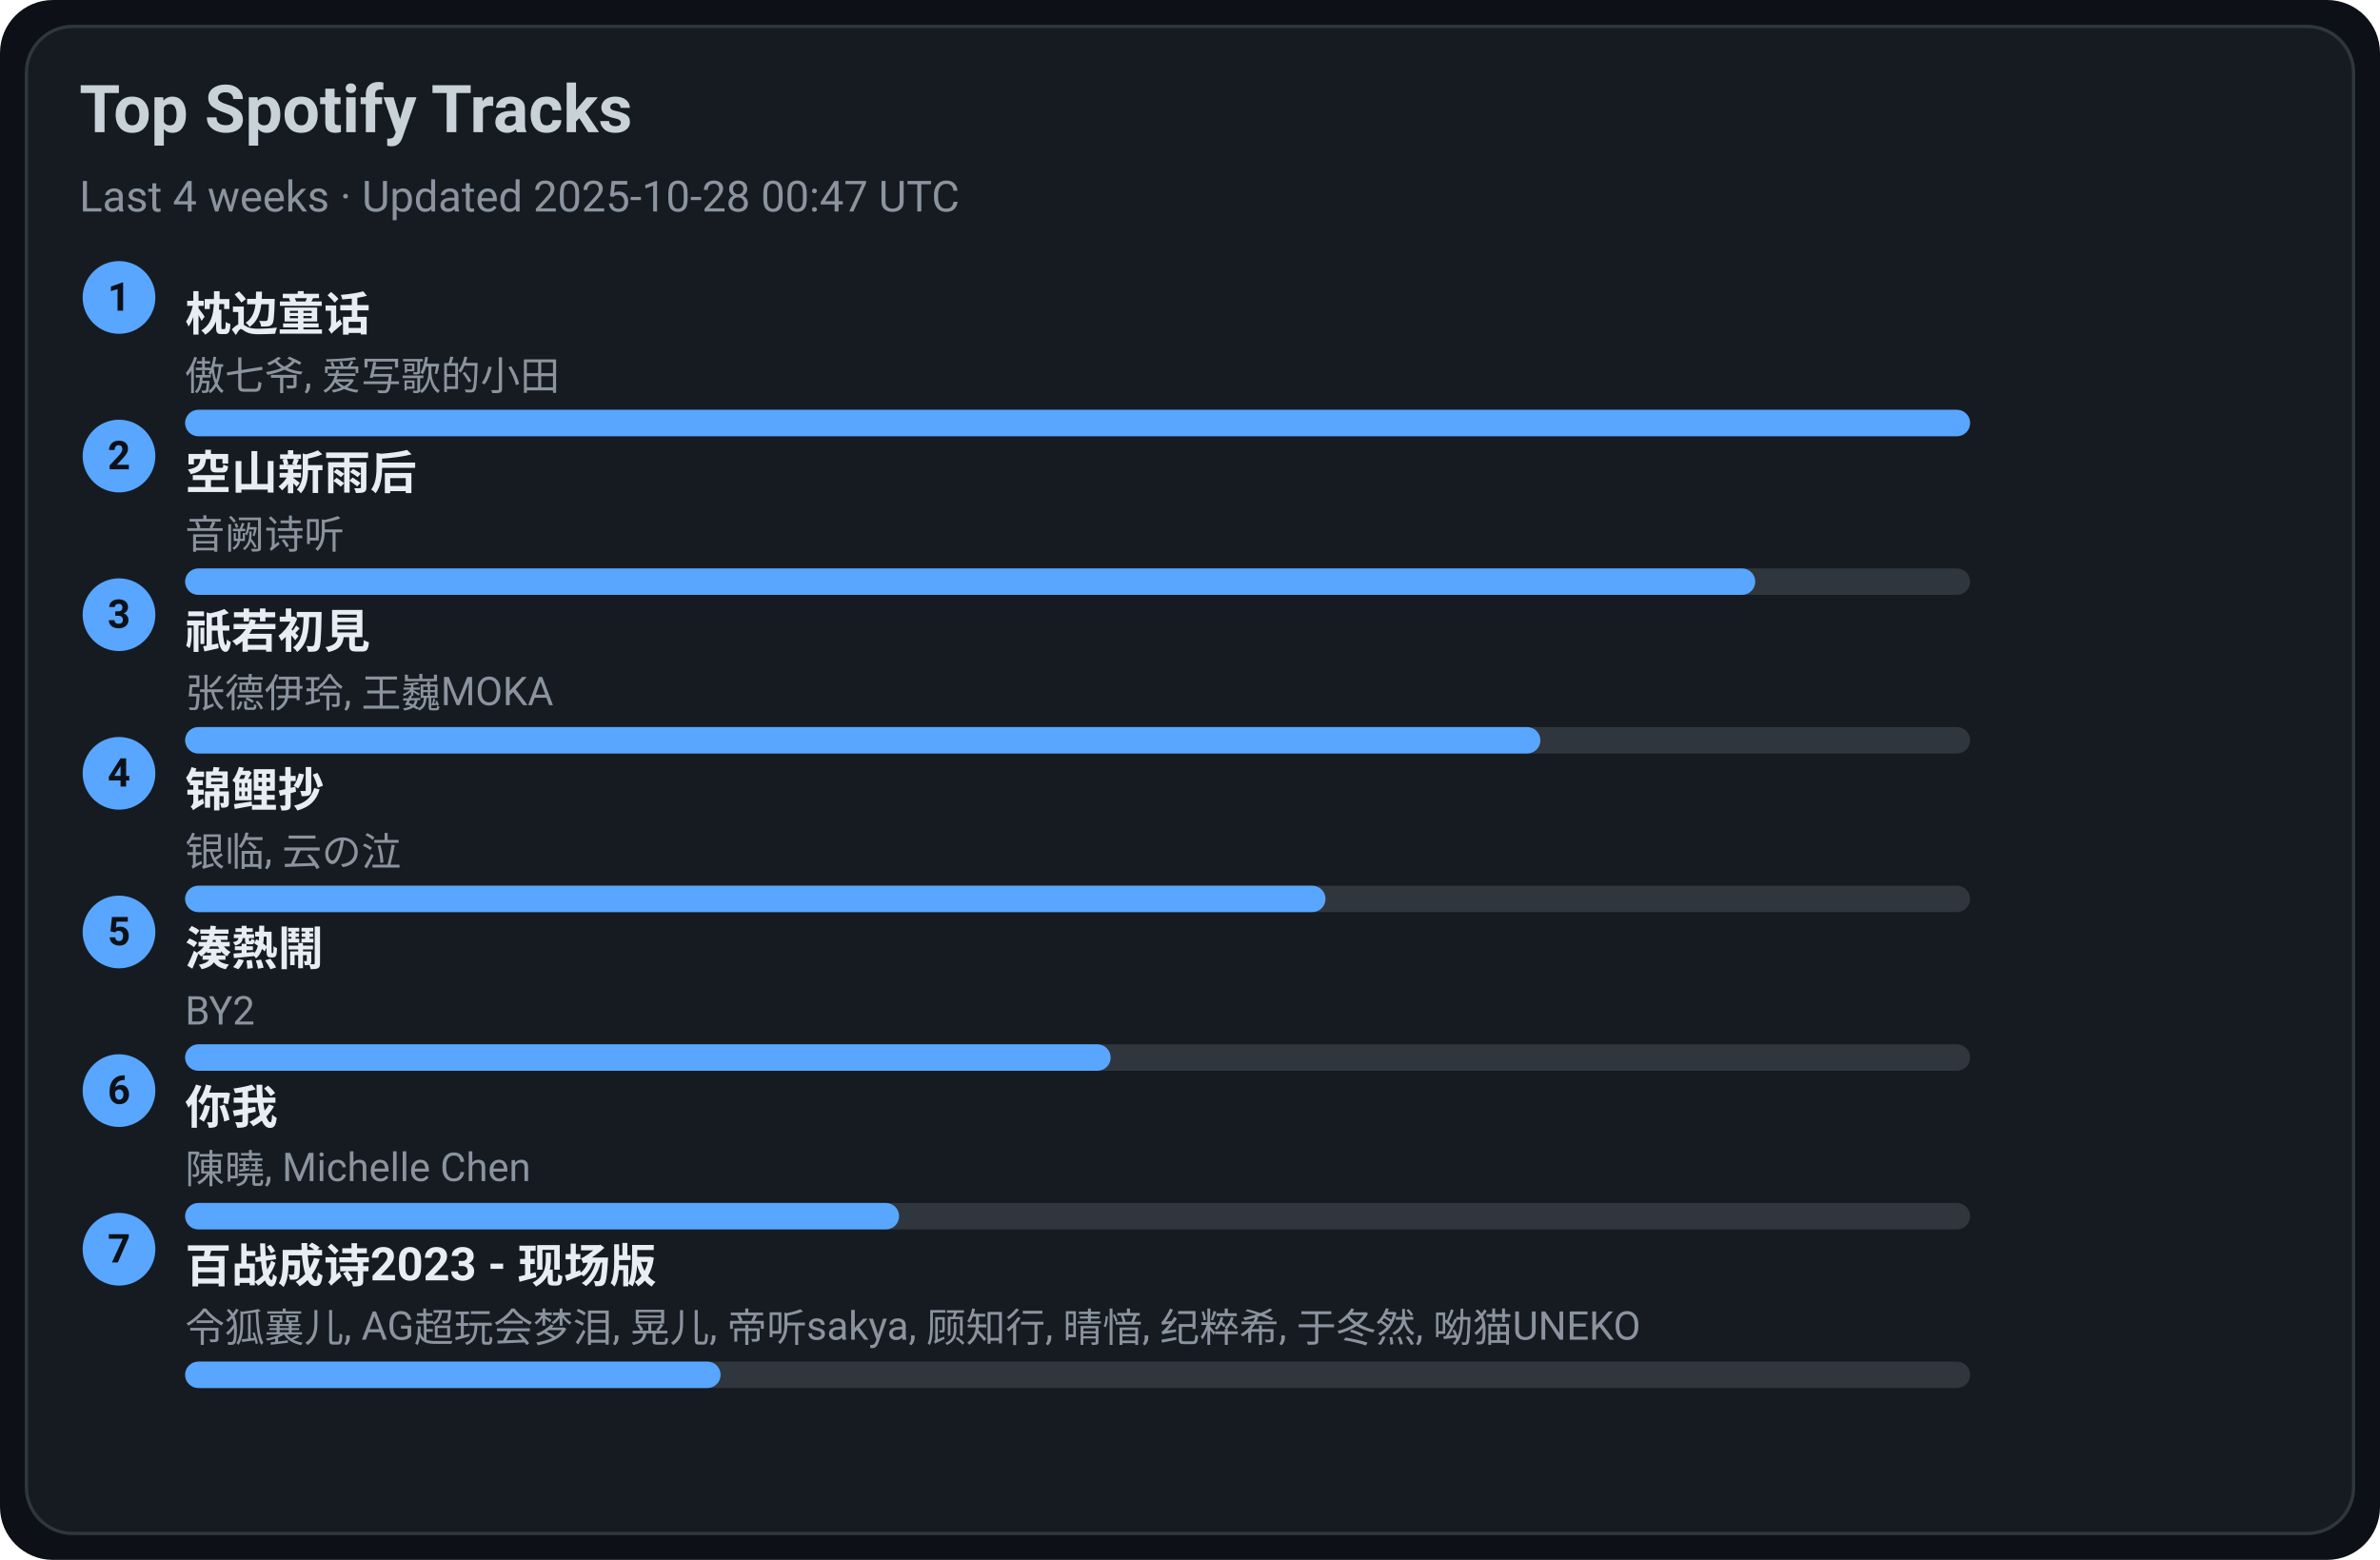
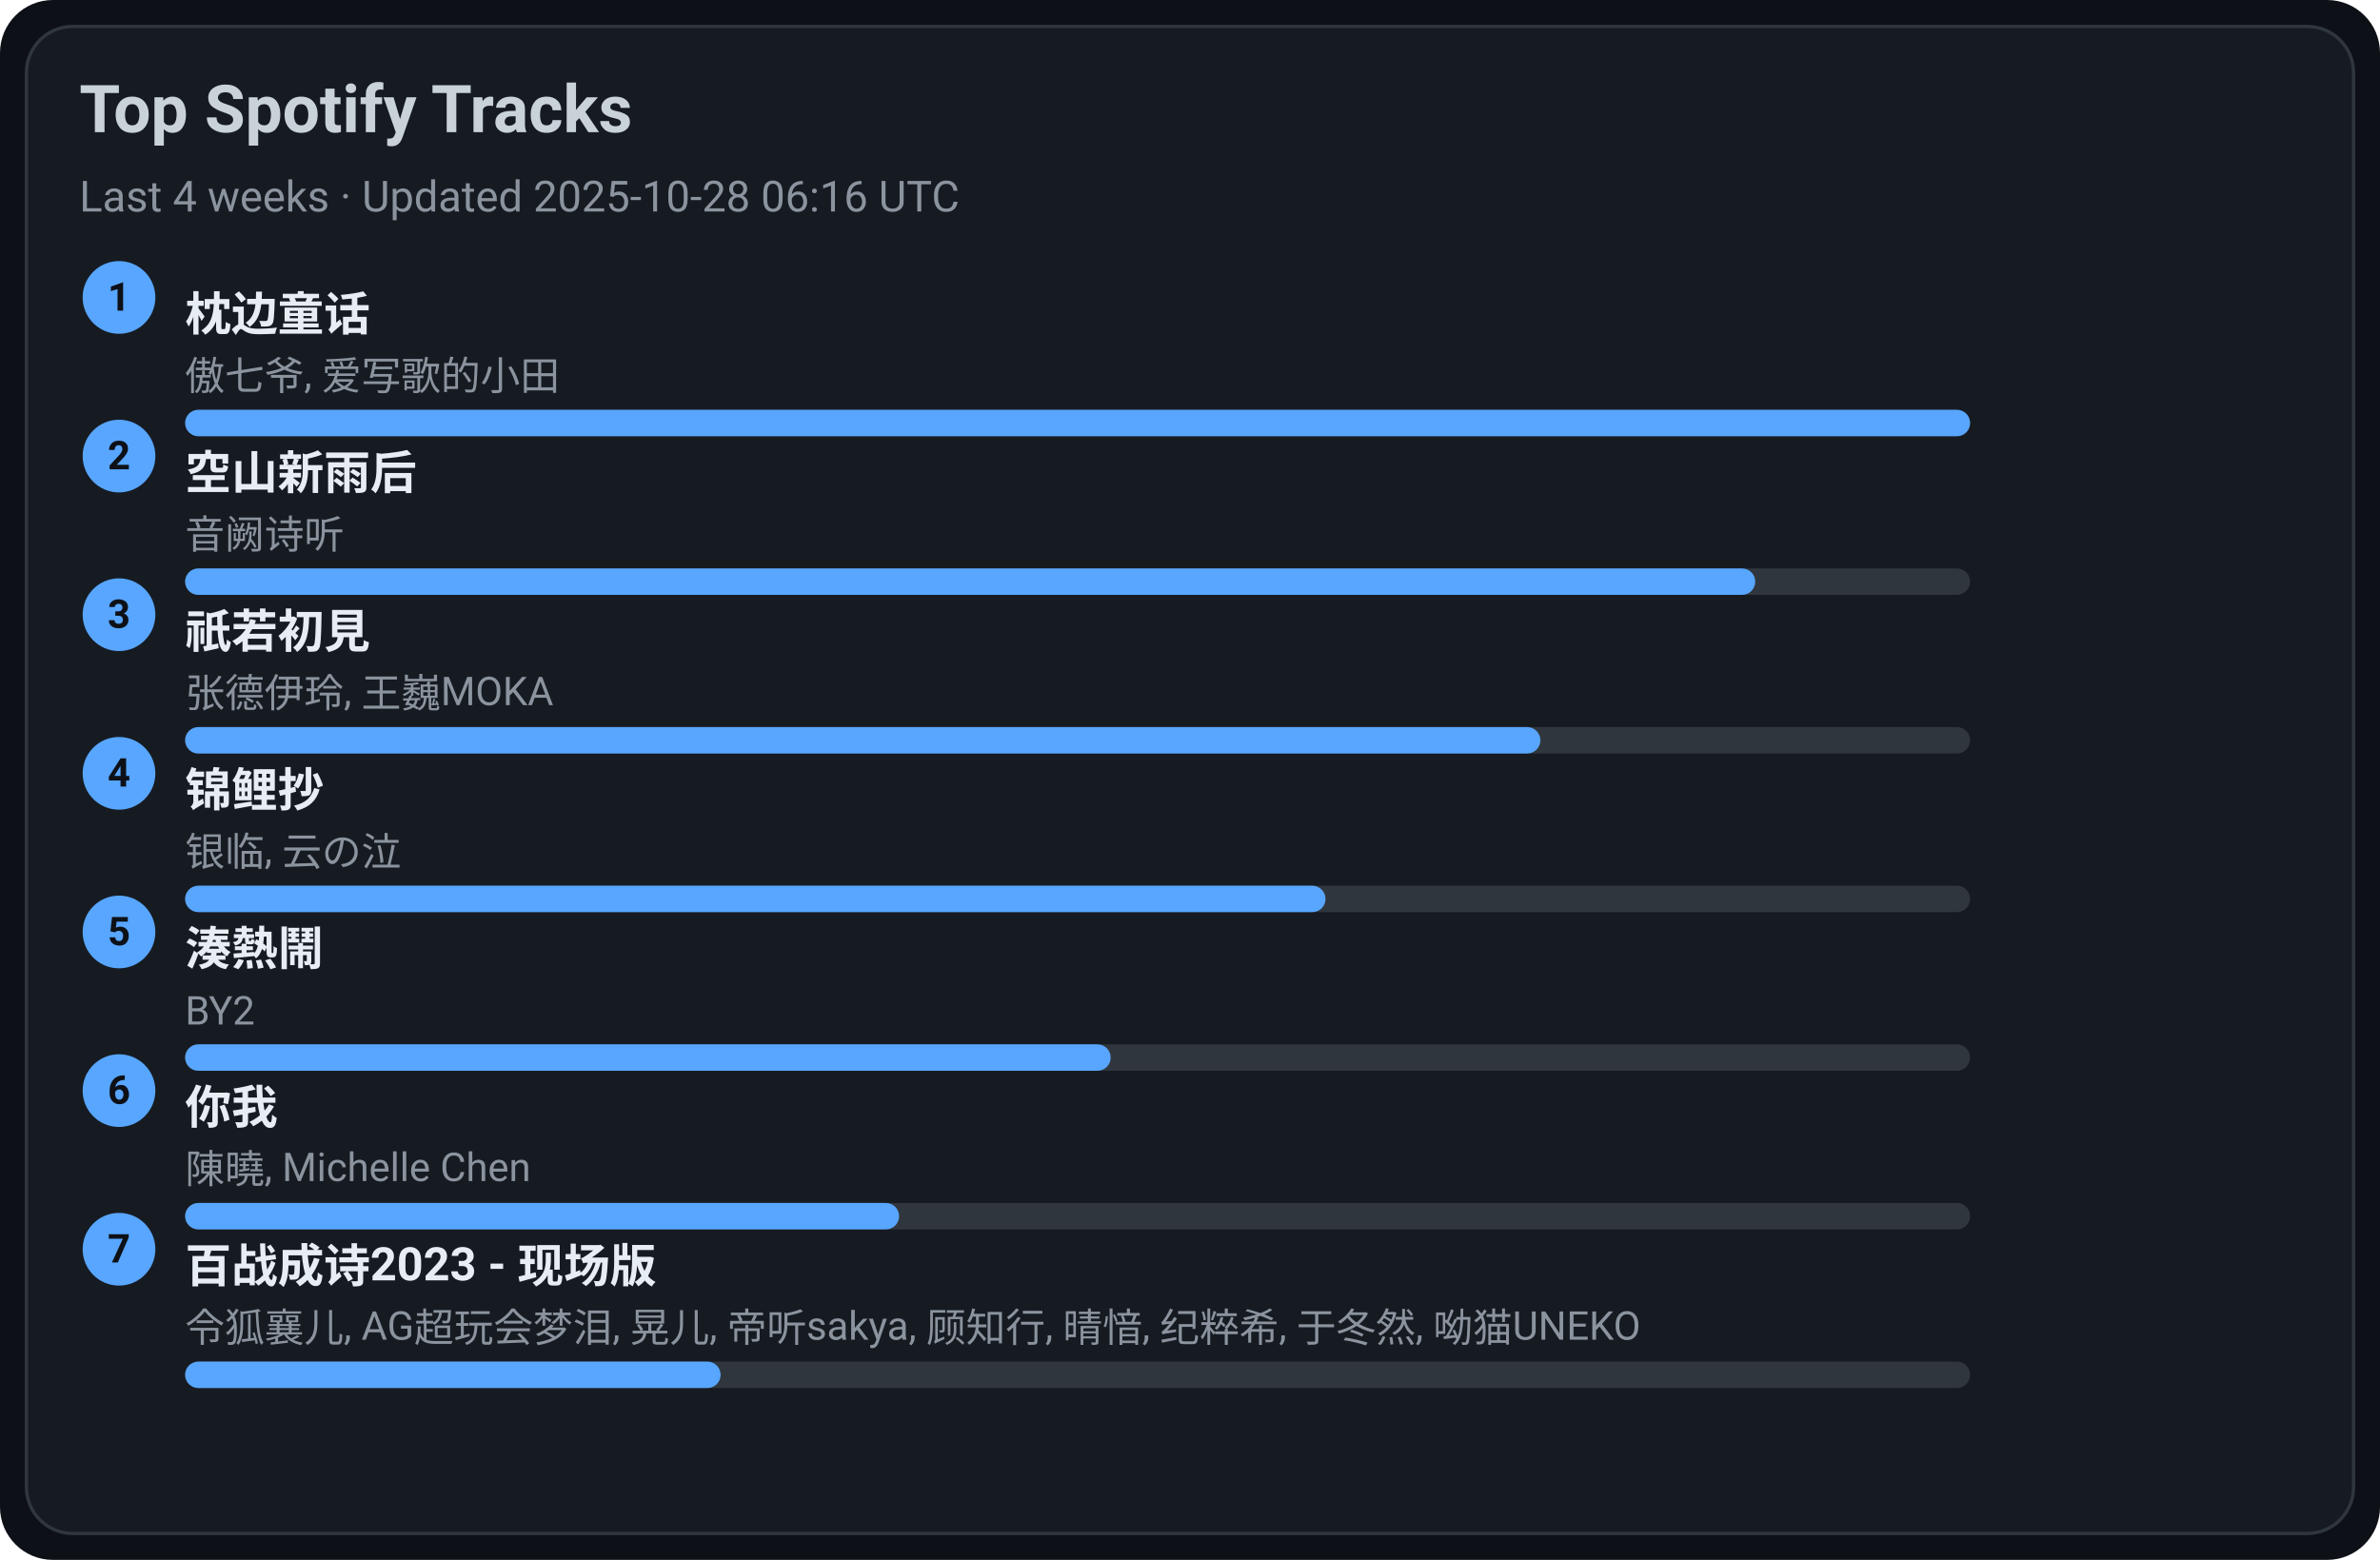
<svg xmlns="http://www.w3.org/2000/svg" width="720" height="472" viewBox="0 0 720 472">
  <style>text{font-family:-apple-system,BlinkMacSystemFont,Segoe UI,Roboto,Ubuntu,Helvetica Neue,Arial,Noto Sans,sans-serif}</style>
  <rect width="720" height="472" rx="16" fill="#0d1117" />
  <rect x="8" y="8" width="704" height="456" rx="14" fill="#161b22" stroke="#30363d" />
  <text x="24" y="40" font-size="20" fill="#c9d1d9" font-weight="600">Top Spotify Tracks</text>
-   <text x="24" y="64" font-size="13" fill="#8b949e">Last 4 weeks · Updated 2025-10-28 00:47 UTC</text>
+   <text x="24" y="64" font-size="13" fill="#8b949e">Last 4 weeks · Updated 2025-10-28 06:16 UTC</text>
  <circle cx="36" cy="90" r="11" fill="#58a6ff" />
  <text x="36" y="94" text-anchor="middle" font-size="12" fill="#0d1117" font-weight="700">1</text>
  <a href="https://open.spotify.com/track/3I8tlHNA9NM8dL0B23xGIY" target="_blank" rel="noopener noreferrer">
    <text x="56" y="100" font-size="14" fill="#e6edf3" font-weight="600">枕边童话</text>
  </a>
  <text x="56" y="118" font-size="12" fill="#8b949e">傲七爷, 爱写歌的小田</text>
  <rect x="56" y="124" width="540" height="8" rx="4" fill="#30363d" />
  <rect x="56" y="124" width="540" height="8" rx="4" fill="#58a6ff" />
  <circle cx="36" cy="138" r="11" fill="#58a6ff" />
  <text x="36" y="142" text-anchor="middle" font-size="12" fill="#0d1117" font-weight="700">2</text>
  <a href="https://open.spotify.com/track/7c1D58U8AIVOGlYzh5U6sk" target="_blank" rel="noopener noreferrer">
    <text x="56" y="148" font-size="14" fill="#e6edf3" font-weight="600">空山新雨后</text>
  </a>
  <text x="56" y="166" font-size="12" fill="#8b949e">音阙诗听</text>
  <rect x="56" y="172" width="540" height="8" rx="4" fill="#30363d" />
  <rect x="56" y="172" width="475" height="8" rx="4" fill="#58a6ff" />
  <circle cx="36" cy="186" r="11" fill="#58a6ff" />
  <text x="36" y="190" text-anchor="middle" font-size="12" fill="#0d1117" font-weight="700">3</text>
  <a href="https://open.spotify.com/track/5X4U0jJr9H4oOoXTpiVkyA" target="_blank" rel="noopener noreferrer">
    <text x="56" y="196" font-size="14" fill="#e6edf3" font-weight="600">祇若初見</text>
  </a>
  <text x="56" y="214" font-size="12" fill="#8b949e">张德伊玲, 王巍MOKA</text>
  <rect x="56" y="220" width="540" height="8" rx="4" fill="#30363d" />
  <rect x="56" y="220" width="410" height="8" rx="4" fill="#58a6ff" />
  <circle cx="36" cy="234" r="11" fill="#58a6ff" />
  <text x="36" y="238" text-anchor="middle" font-size="12" fill="#0d1117" font-weight="700">4</text>
  <a href="https://open.spotify.com/track/1KBIv1xAf0VhKsHrZaTVKu" target="_blank" rel="noopener noreferrer">
    <text x="56" y="244" font-size="14" fill="#e6edf3" font-weight="600">锦鲤抄</text>
  </a>
  <text x="56" y="262" font-size="12" fill="#8b949e">银临, 云の泣</text>
  <rect x="56" y="268" width="540" height="8" rx="4" fill="#30363d" />
  <rect x="56" y="268" width="345" height="8" rx="4" fill="#58a6ff" />
  <circle cx="36" cy="282" r="11" fill="#58a6ff" />
  <text x="36" y="286" text-anchor="middle" font-size="12" fill="#0d1117" font-weight="700">5</text>
  <a href="https://open.spotify.com/track/2Qhxww2DKuv7gfvZkkR0wa" target="_blank" rel="noopener noreferrer">
    <text x="56" y="292" font-size="14" fill="#e6edf3" font-weight="600">湊熱鬧</text>
  </a>
  <text x="56" y="310" font-size="12" fill="#8b949e">BY2</text>
  <rect x="56" y="316" width="540" height="8" rx="4" fill="#30363d" />
  <rect x="56" y="316" width="280" height="8" rx="4" fill="#58a6ff" />
  <circle cx="36" cy="330" r="11" fill="#58a6ff" />
  <text x="36" y="334" text-anchor="middle" font-size="12" fill="#0d1117" font-weight="700">6</text>
  <a href="https://open.spotify.com/track/0YXeimRwlOEUAzrxNHkgRO" target="_blank" rel="noopener noreferrer">
    <text x="56" y="340" font-size="14" fill="#e6edf3" font-weight="600">你我</text>
  </a>
  <text x="56" y="358" font-size="12" fill="#8b949e">陳曉, Michelle Chen</text>
  <rect x="56" y="364" width="540" height="8" rx="4" fill="#30363d" />
  <rect x="56" y="364" width="216" height="8" rx="4" fill="#58a6ff" />
  <circle cx="36" cy="378" r="11" fill="#58a6ff" />
  <text x="36" y="382" text-anchor="middle" font-size="12" fill="#0d1117" font-weight="700">7</text>
  <a href="https://open.spotify.com/track/2gttnS8fWnDwziLFt2TLEi" target="_blank" rel="noopener noreferrer">
    <text x="56" y="388" font-size="14" fill="#e6edf3" font-weight="600">百战成诗2023 - 现场版</text>
  </a>
  <text x="56" y="406" font-size="12" fill="#8b949e">令狐襄儿, AG超玩会梦泪, 晃儿, 帝听sakya, 顾知行, 晴愔, 纪粹希, 于冬然, 呦猫UNEKO</text>
  <rect x="56" y="412" width="540" height="8" rx="4" fill="#30363d" />
  <rect x="56" y="412" width="162" height="8" rx="4" fill="#58a6ff" />
</svg>
